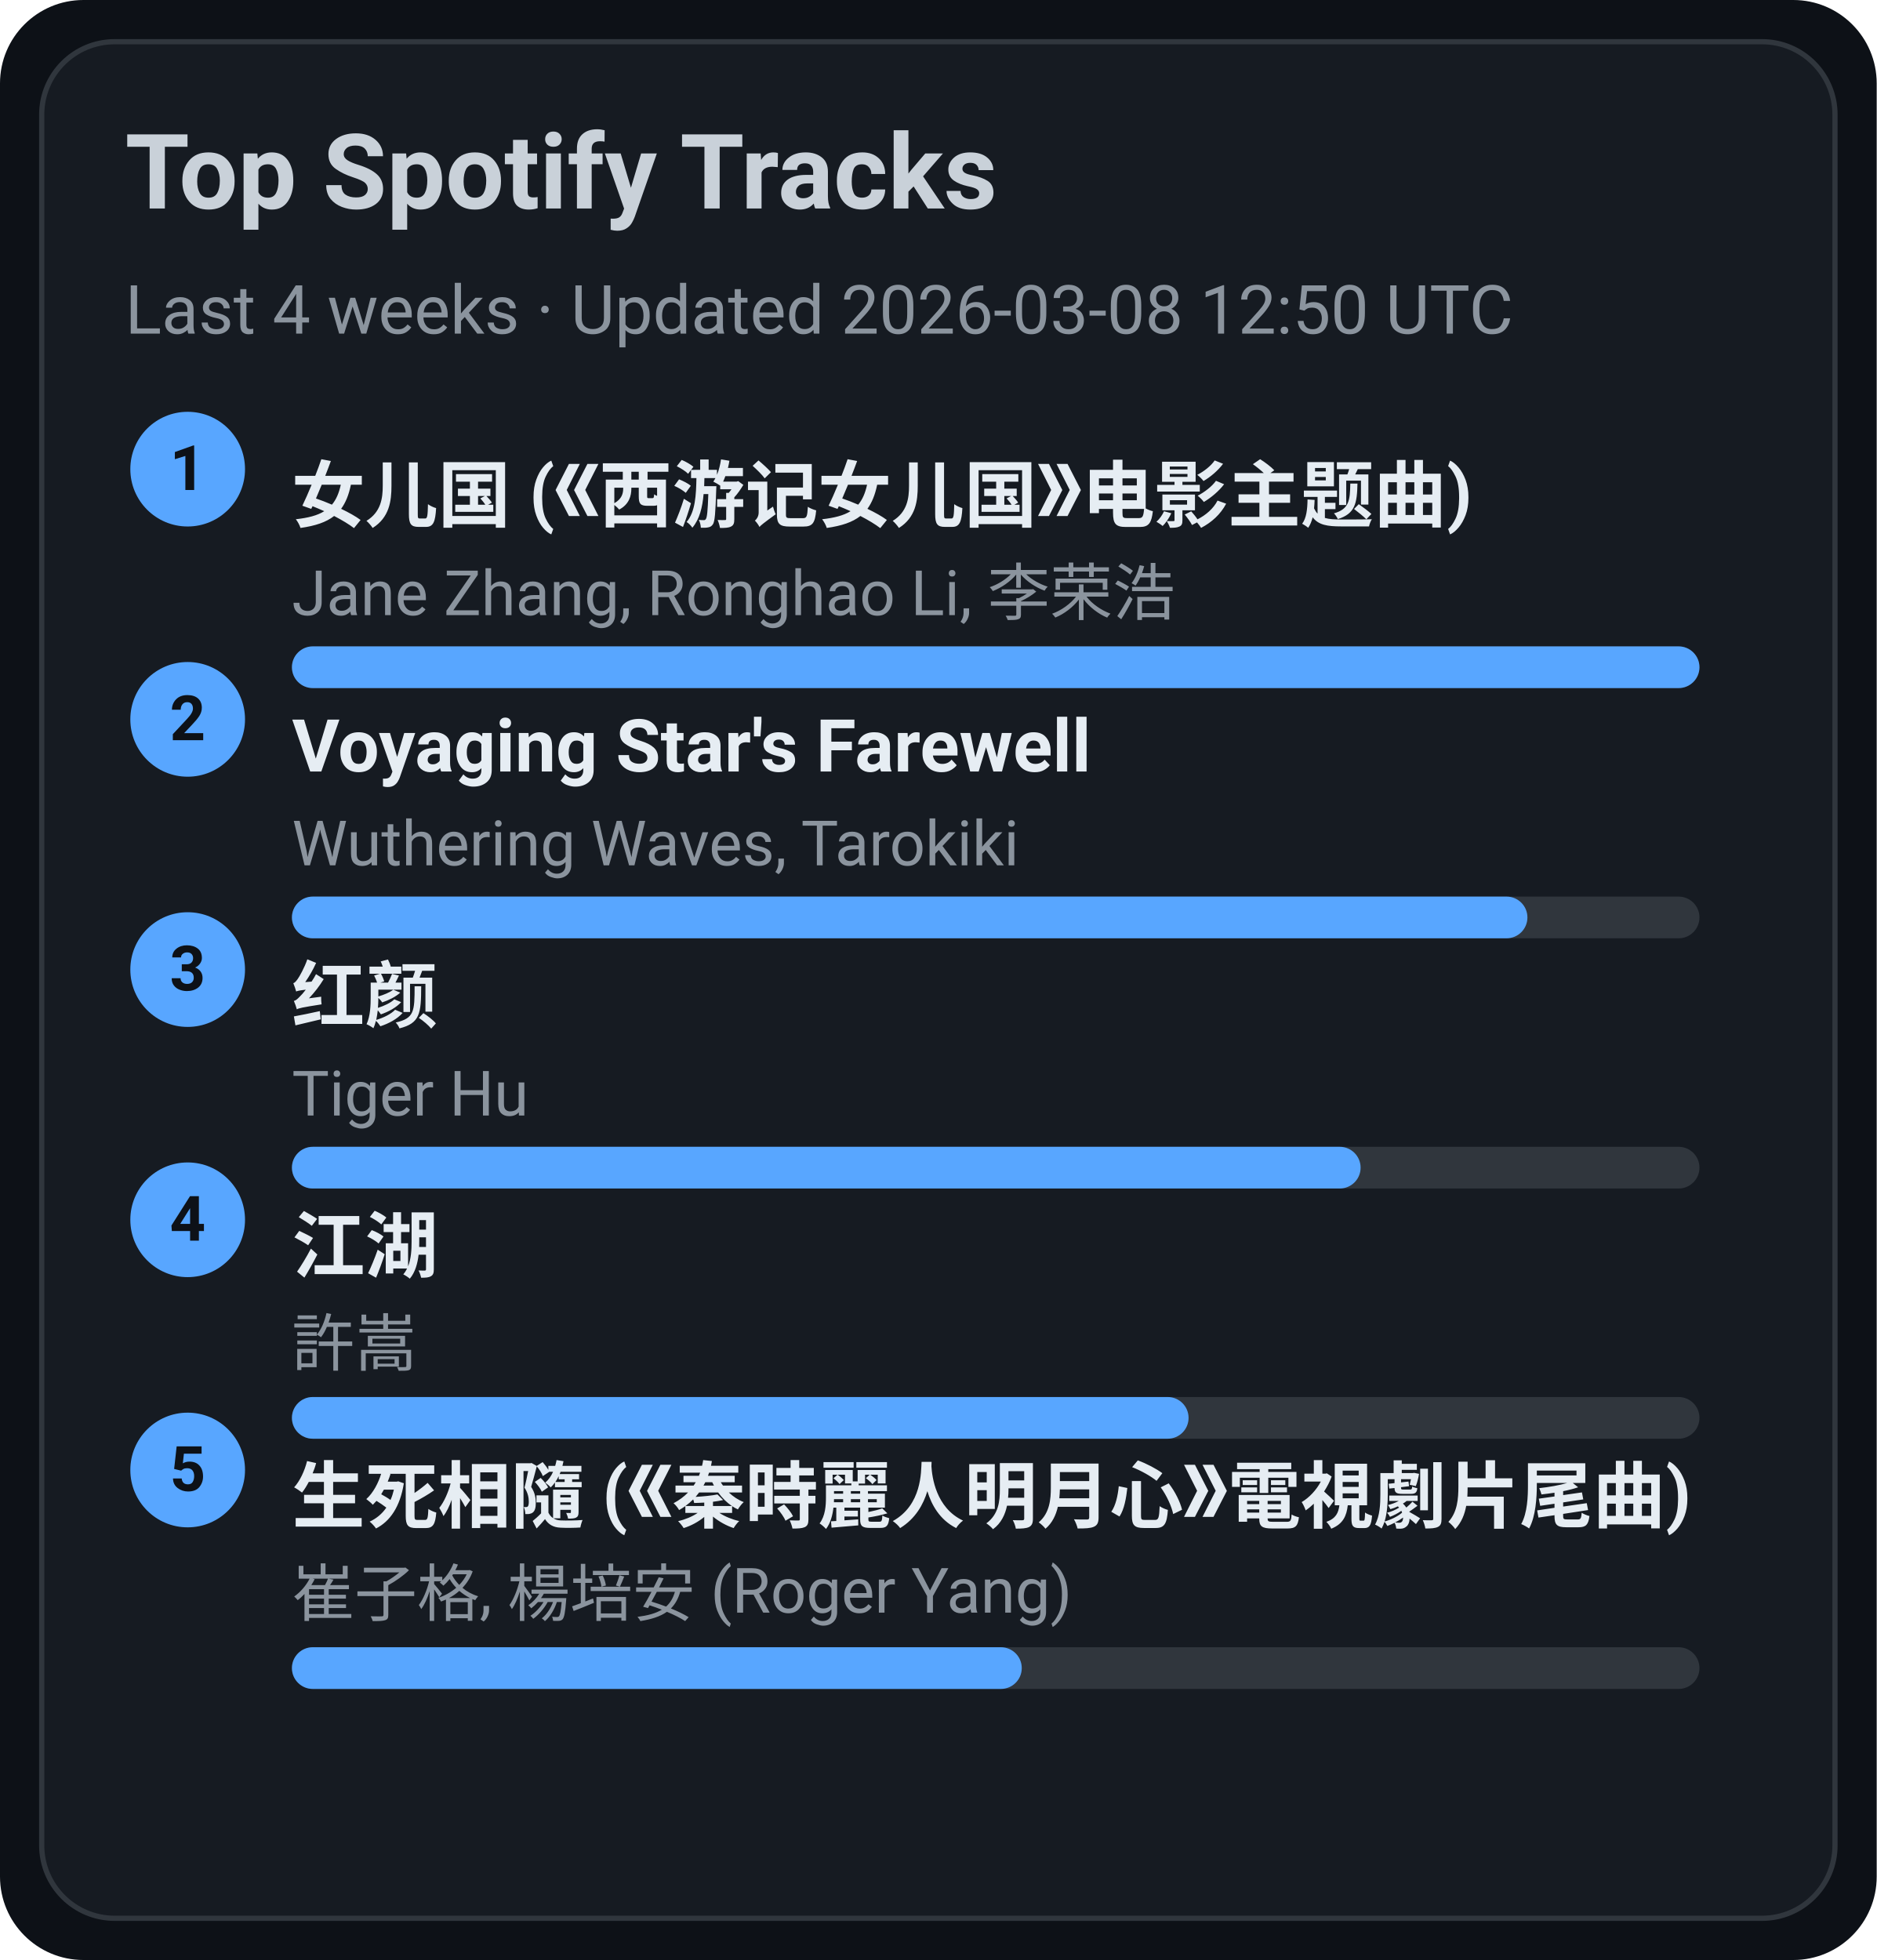
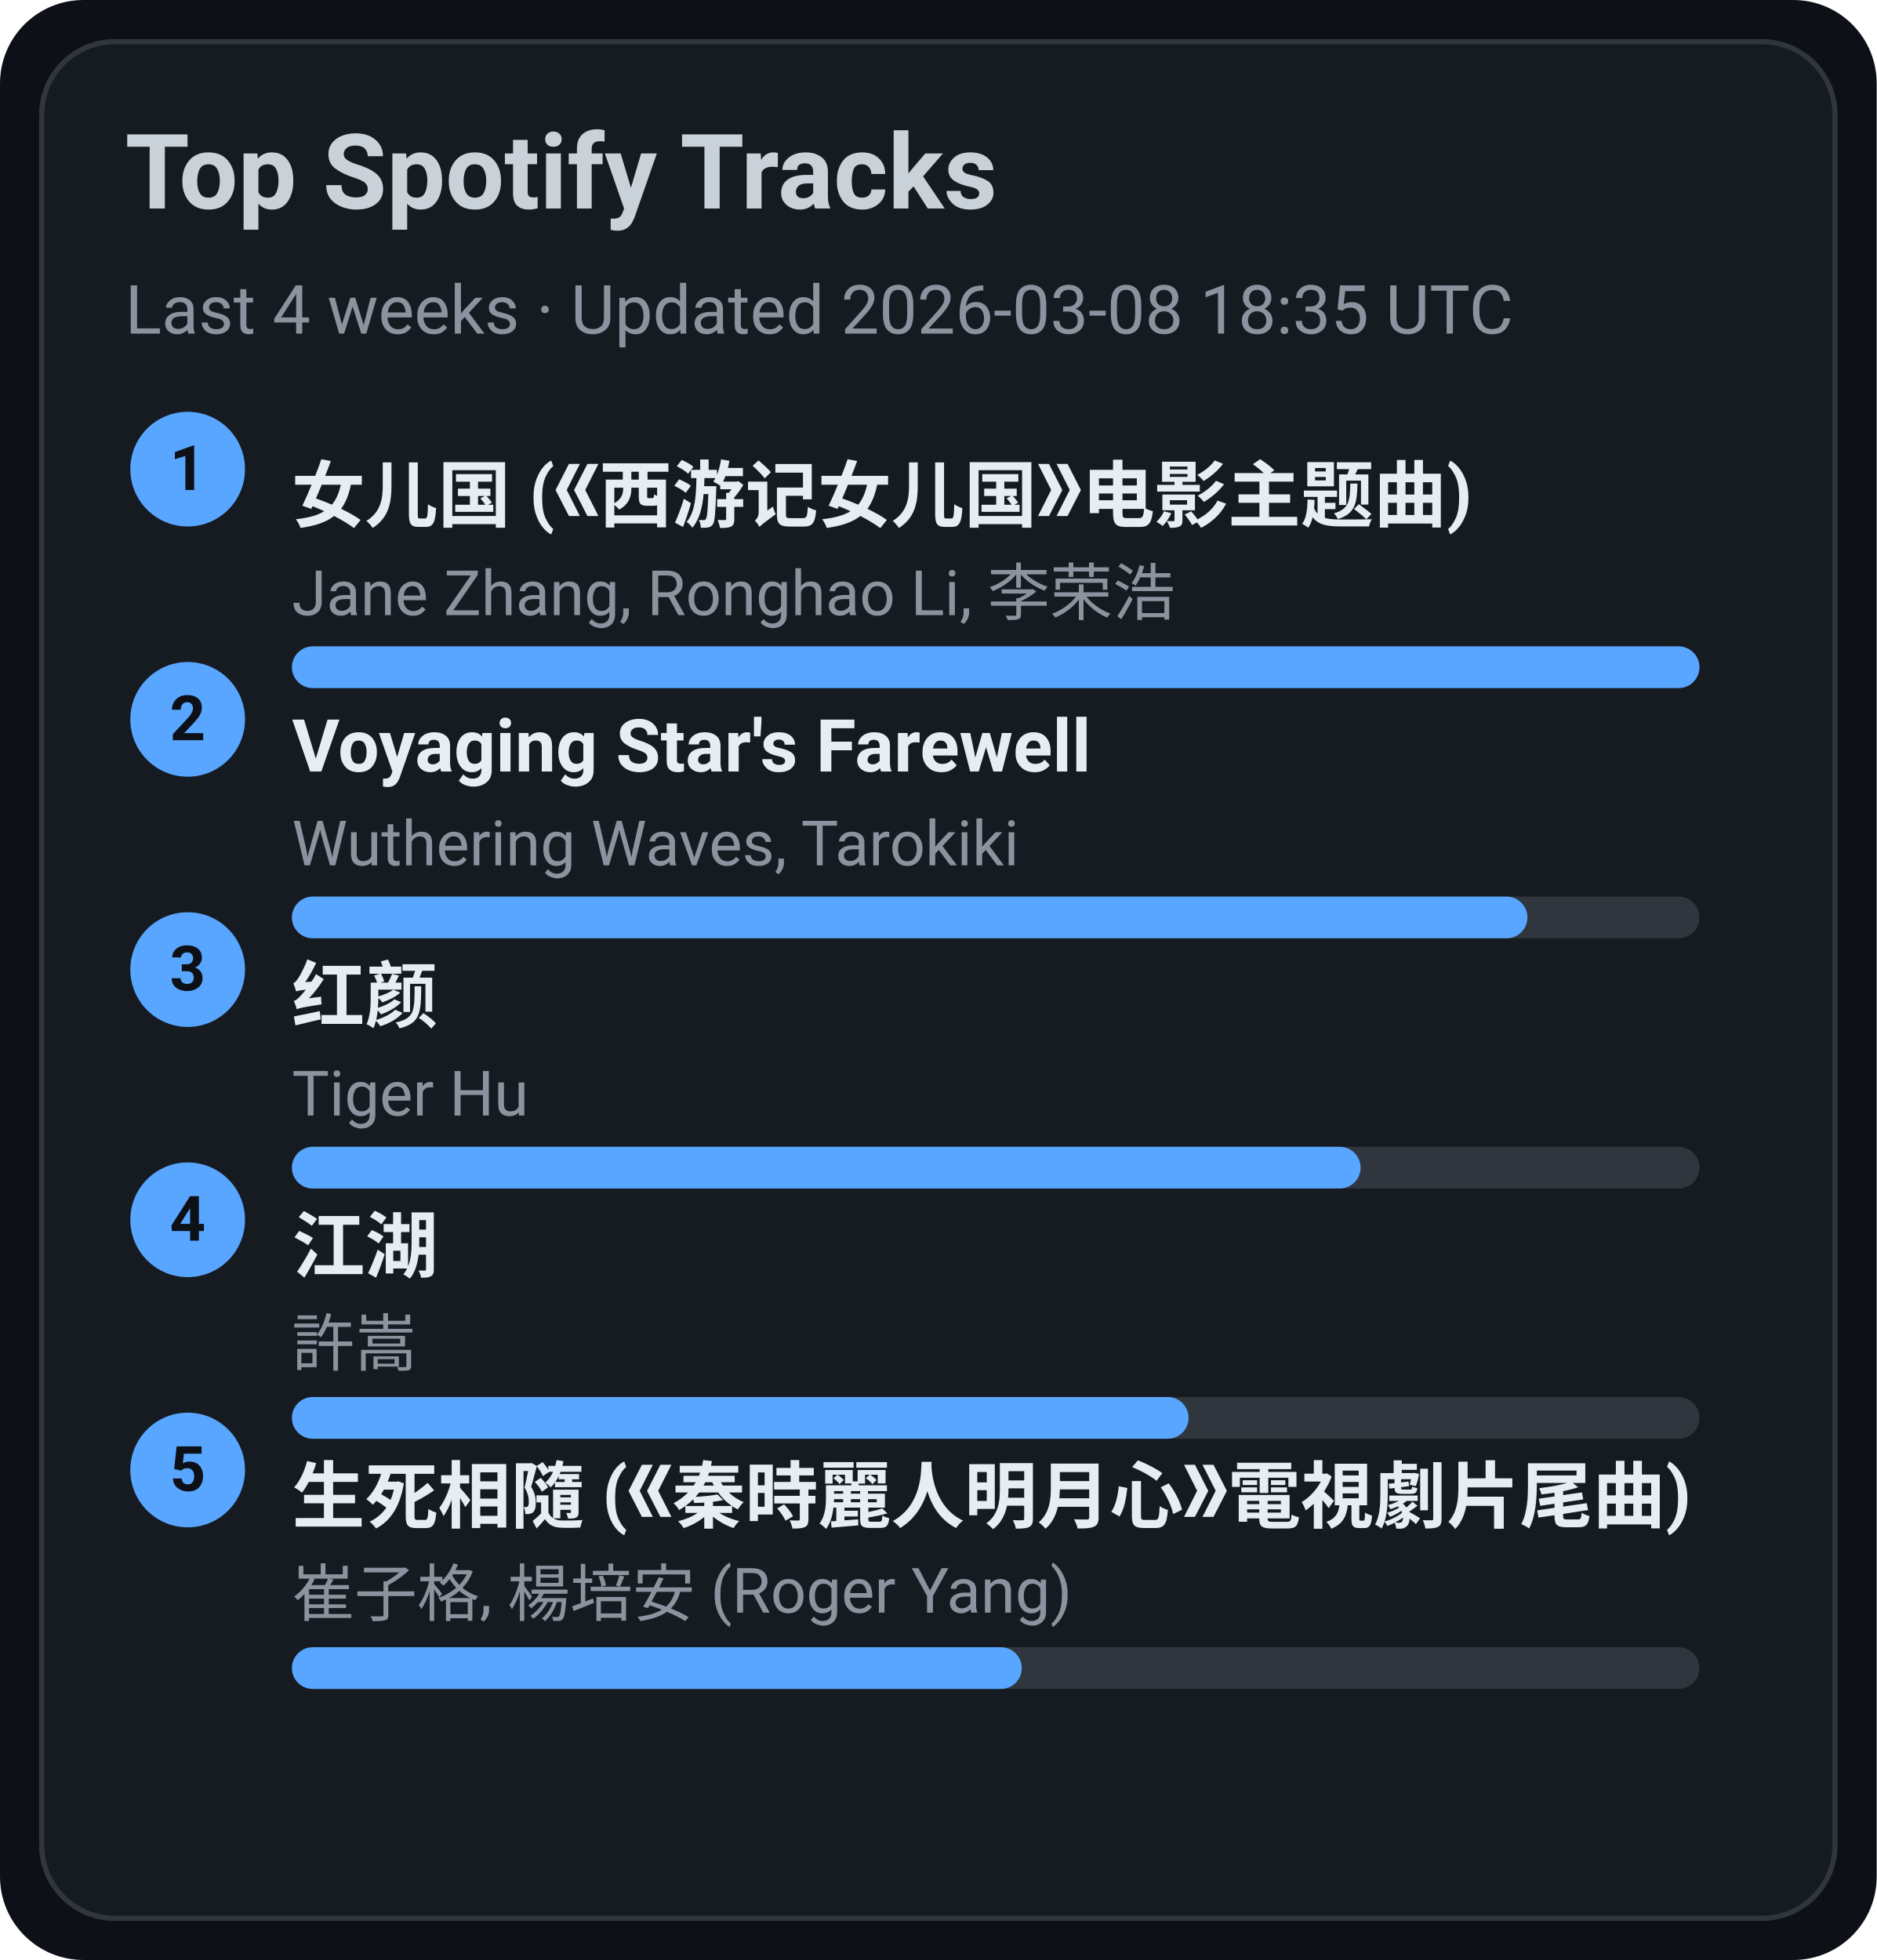
<svg xmlns="http://www.w3.org/2000/svg" width="360" height="376" viewBox="0 0 360 376">
  <style>text{font-family:-apple-system,BlinkMacSystemFont,Segoe UI,Roboto,Ubuntu,Helvetica Neue,Arial,Noto Sans,sans-serif}</style>
  <rect width="360" height="376" rx="16" fill="#0d1117" />
  <rect x="8" y="8" width="344" height="360" rx="14" fill="#161b22" stroke="#30363d" />
  <text x="24" y="40" font-size="20" fill="#c9d1d9" font-weight="600">Top Spotify Tracks</text>
-   <text x="24" y="64" font-size="13" fill="#8b949e">Last 4 weeks · Updated 2026-03-08 12:50 UTC</text>
+   <text x="24" y="64" font-size="13" fill="#8b949e">Last 4 weeks · Updated 2026-03-08 18:35 UTC</text>
  <circle cx="36" cy="90" r="11" fill="#58a6ff" />
  <text x="36" y="94" text-anchor="middle" font-size="12" fill="#0d1117" font-weight="700">1</text>
  <a href="https://open.spotify.com/track/5vfCdwOheQGcrR91ATpL2k" target="_blank" rel="noopener noreferrer">
    <text x="56" y="100" font-size="14" fill="#e6edf3" font-weight="600">女儿国 (《西游记女儿国》电影主题曲)</text>
  </a>
  <text x="56" y="118" font-size="12" fill="#8b949e">Jane Zhang, Ronghao Li, 李荣浩</text>
  <rect x="56" y="124" width="270" height="8" rx="4" fill="#30363d" />
  <rect x="56" y="124" width="270" height="8" rx="4" fill="#58a6ff" />
  <circle cx="36" cy="138" r="11" fill="#58a6ff" />
  <text x="36" y="142" text-anchor="middle" font-size="12" fill="#0d1117" font-weight="700">2</text>
  <a href="https://open.spotify.com/track/3uI2KolgU1Pt41ywffsggr" target="_blank" rel="noopener noreferrer">
    <text x="56" y="148" font-size="14" fill="#e6edf3" font-weight="600">Voyaging Star's Farewell</text>
  </a>
  <text x="56" y="166" font-size="12" fill="#8b949e">Wuthering Waves, Tarokiki</text>
  <rect x="56" y="172" width="270" height="8" rx="4" fill="#30363d" />
  <rect x="56" y="172" width="237" height="8" rx="4" fill="#58a6ff" />
  <circle cx="36" cy="186" r="11" fill="#58a6ff" />
  <text x="36" y="190" text-anchor="middle" font-size="12" fill="#0d1117" font-weight="700">3</text>
  <a href="https://open.spotify.com/track/6Q7OE4tvrUOIvIDY2EC5Im" target="_blank" rel="noopener noreferrer">
    <text x="56" y="196" font-size="14" fill="#e6edf3" font-weight="600">红颜</text>
  </a>
  <text x="56" y="214" font-size="12" fill="#8b949e">Tiger Hu</text>
  <rect x="56" y="220" width="270" height="8" rx="4" fill="#30363d" />
  <rect x="56" y="220" width="205" height="8" rx="4" fill="#58a6ff" />
  <circle cx="36" cy="234" r="11" fill="#58a6ff" />
  <text x="36" y="238" text-anchor="middle" font-size="12" fill="#0d1117" font-weight="700">4</text>
  <a href="https://open.spotify.com/track/03PCdwqajii1xgp7WIozzC" target="_blank" rel="noopener noreferrer">
    <text x="56" y="244" font-size="14" fill="#e6edf3" font-weight="600">江湖</text>
  </a>
  <text x="56" y="262" font-size="12" fill="#8b949e">許嵩</text>
  <rect x="56" y="268" width="270" height="8" rx="4" fill="#30363d" />
  <rect x="56" y="268" width="172" height="8" rx="4" fill="#58a6ff" />
  <circle cx="36" cy="282" r="11" fill="#58a6ff" />
  <text x="36" y="286" text-anchor="middle" font-size="12" fill="#0d1117" font-weight="700">5</text>
  <a href="https://open.spotify.com/track/6qiDtcYiZOQ4HRuC8U55EM" target="_blank" rel="noopener noreferrer">
    <text x="56" y="292" font-size="14" fill="#e6edf3" font-weight="600">生死相隨 (《秦時麗人明月心》電視劇片尾曲)</text>
  </a>
  <text x="56" y="310" font-size="12" fill="#8b949e">崔子格, 楊培安 (Roger Yang)</text>
  <rect x="56" y="316" width="270" height="8" rx="4" fill="#30363d" />
  <rect x="56" y="316" width="140" height="8" rx="4" fill="#58a6ff" />
</svg>
